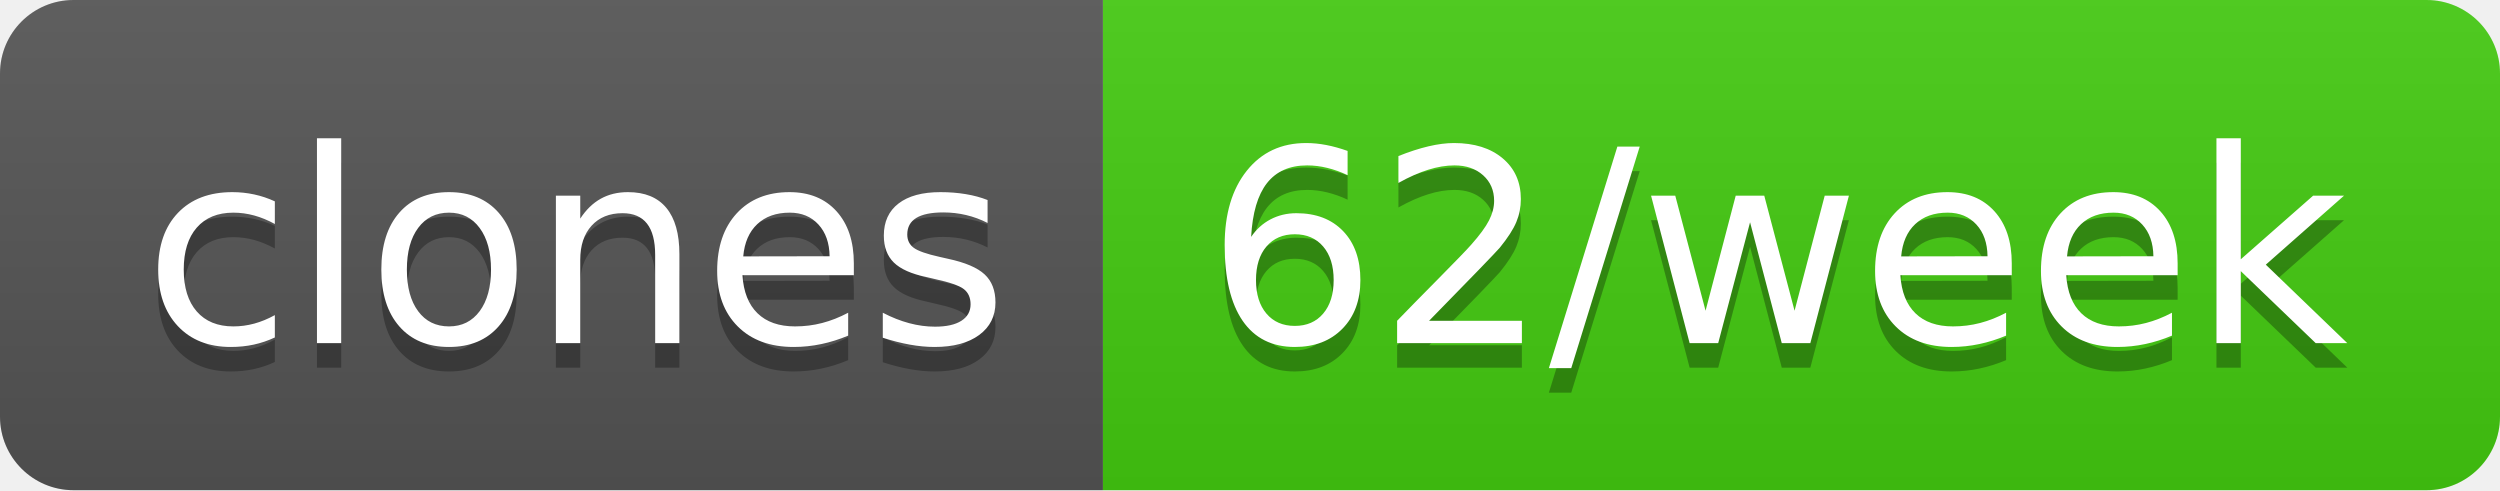
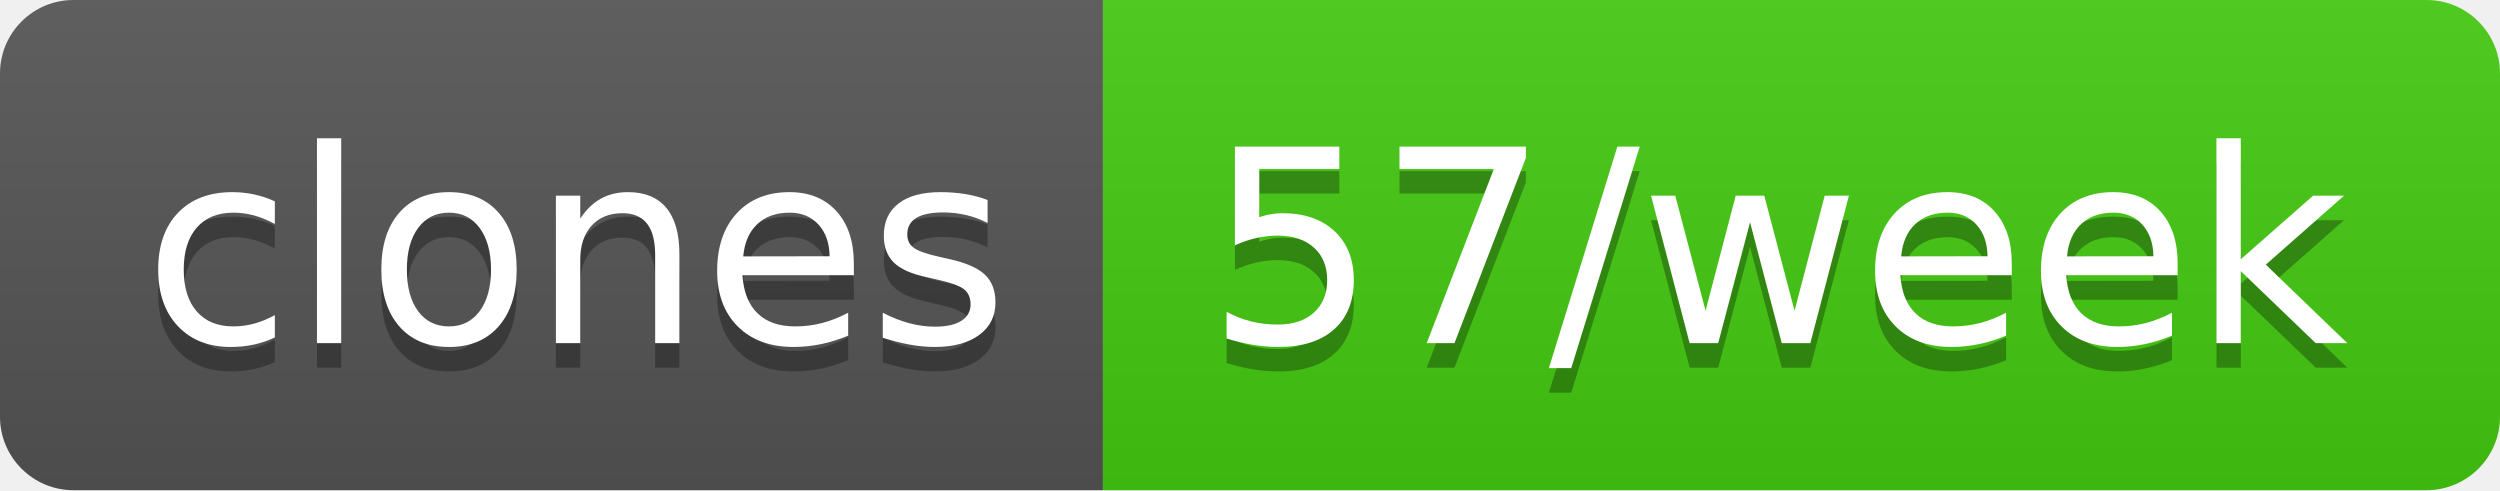
- <svg xmlns="http://www.w3.org/2000/svg" width="102" height="20" role="img" aria-label="clones: 62/week">
+ <svg xmlns="http://www.w3.org/2000/svg" width="102" height="20" role="img" aria-label="clones: 57/week">
  <linearGradient id="s" x2="0" y2="100%">
    <stop offset="0" stop-color="#bbb" stop-opacity=".1" />
    <stop offset="1" stop-opacity=".1" />
  </linearGradient>
  <clipPath id="r">
    <rect width="102" height="20" rx="3" fill="#fff" />
  </clipPath>
  <g clip-path="url(#r)">
    <rect width="45" height="20" fill="#555" />
    <rect x="45" width="57" height="20" fill="#4c1" />
    <rect width="102" height="20" fill="url(#s)" />
  </g>
  <g fill="#fff" text-anchor="middle" font-family="Verdana,Geneva,DejaVu Sans,sans-serif" text-rendering="geometricPrecision" font-size="110">
    <text aria-hidden="true" x="235" y="150" fill="#010101" fill-opacity=".3" transform="scale(.1)" textLength="350">clones</text>
    <text x="235" y="140" transform="scale(.1)" fill="#fff" textLength="350">clones</text>
-     <text aria-hidden="true" x="725" y="150" fill="#010101" fill-opacity=".3" transform="scale(.1)" textLength="470">62/week</text>
-     <text x="725" y="140" transform="scale(.1)" fill="#fff" textLength="470">62/week</text>
+     <text aria-hidden="true" x="725" y="150" fill="#010101" fill-opacity=".3" transform="scale(.1)" textLength="470">57/week</text>
+     <text x="725" y="140" transform="scale(.1)" fill="#fff" textLength="470">57/week</text>
  </g>
</svg>
